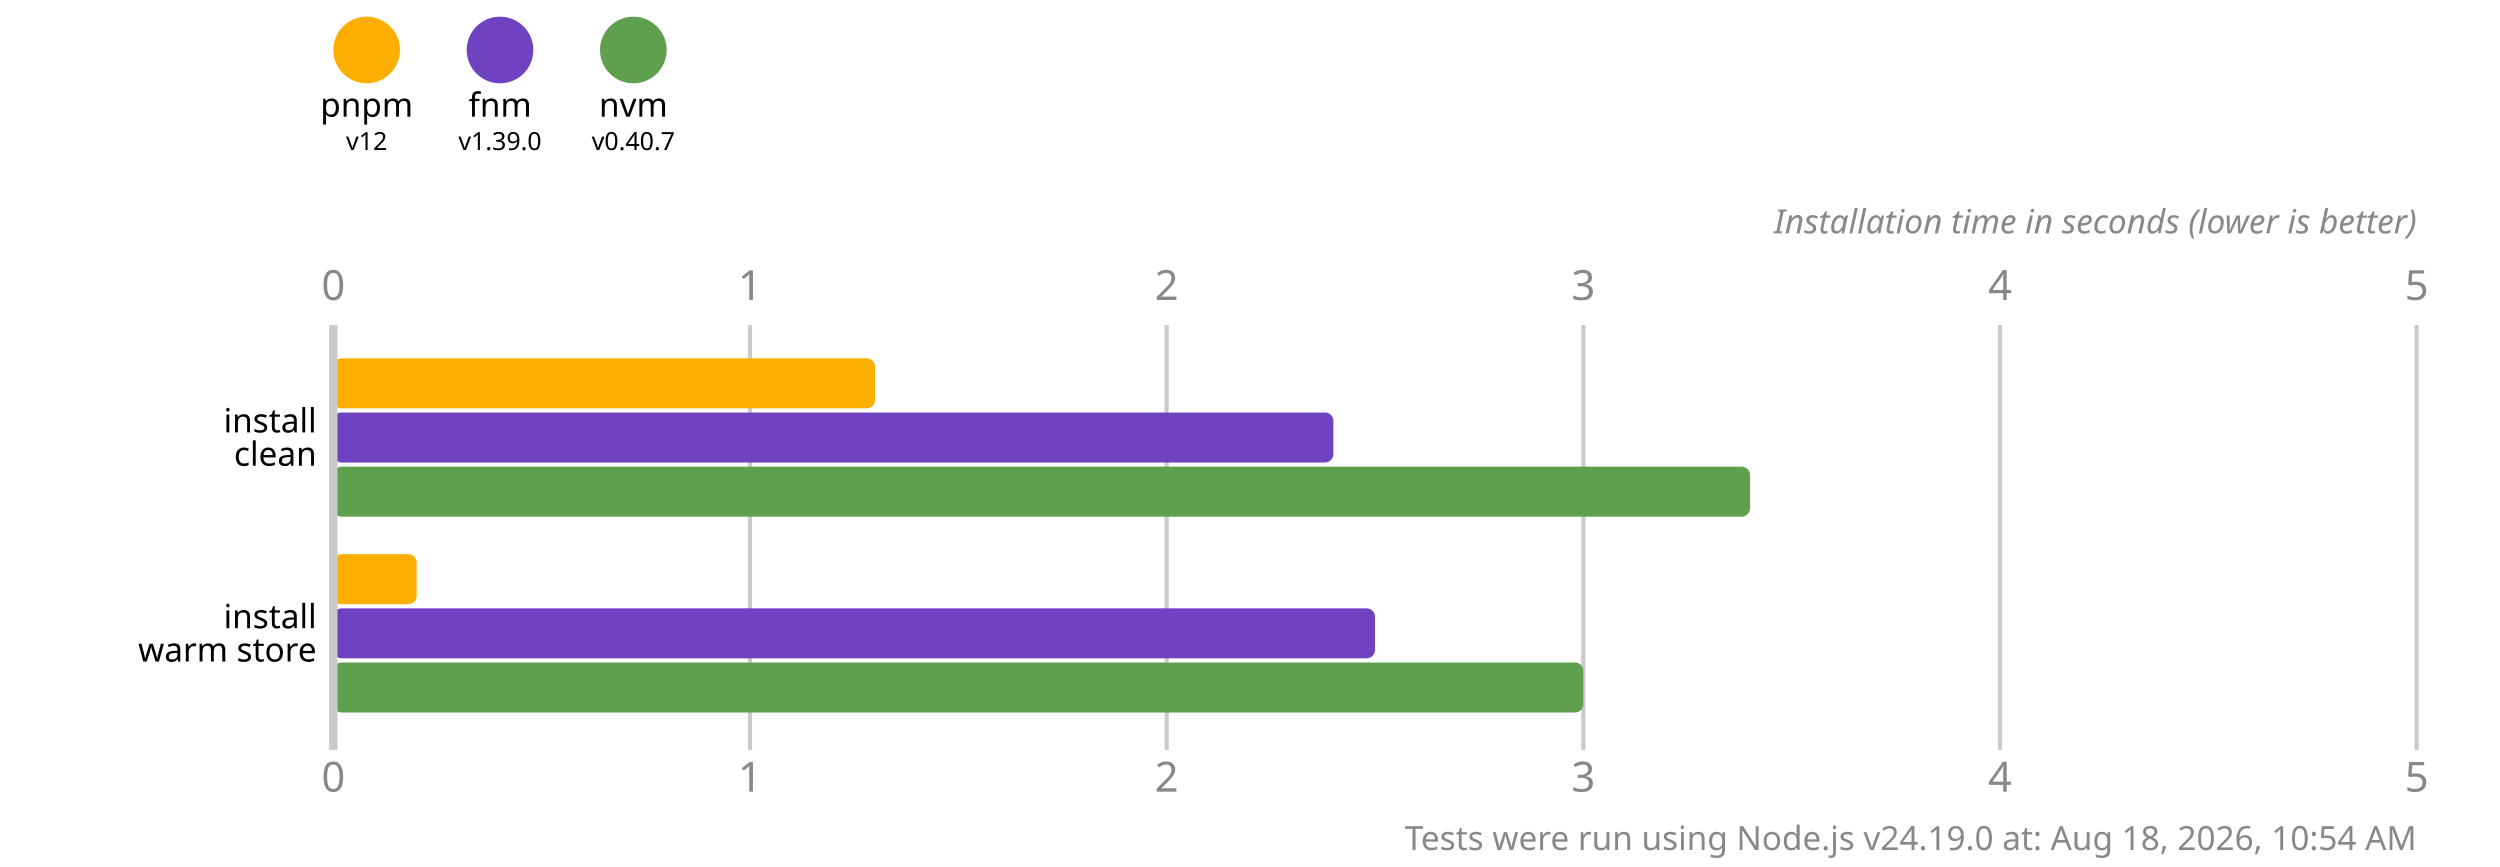
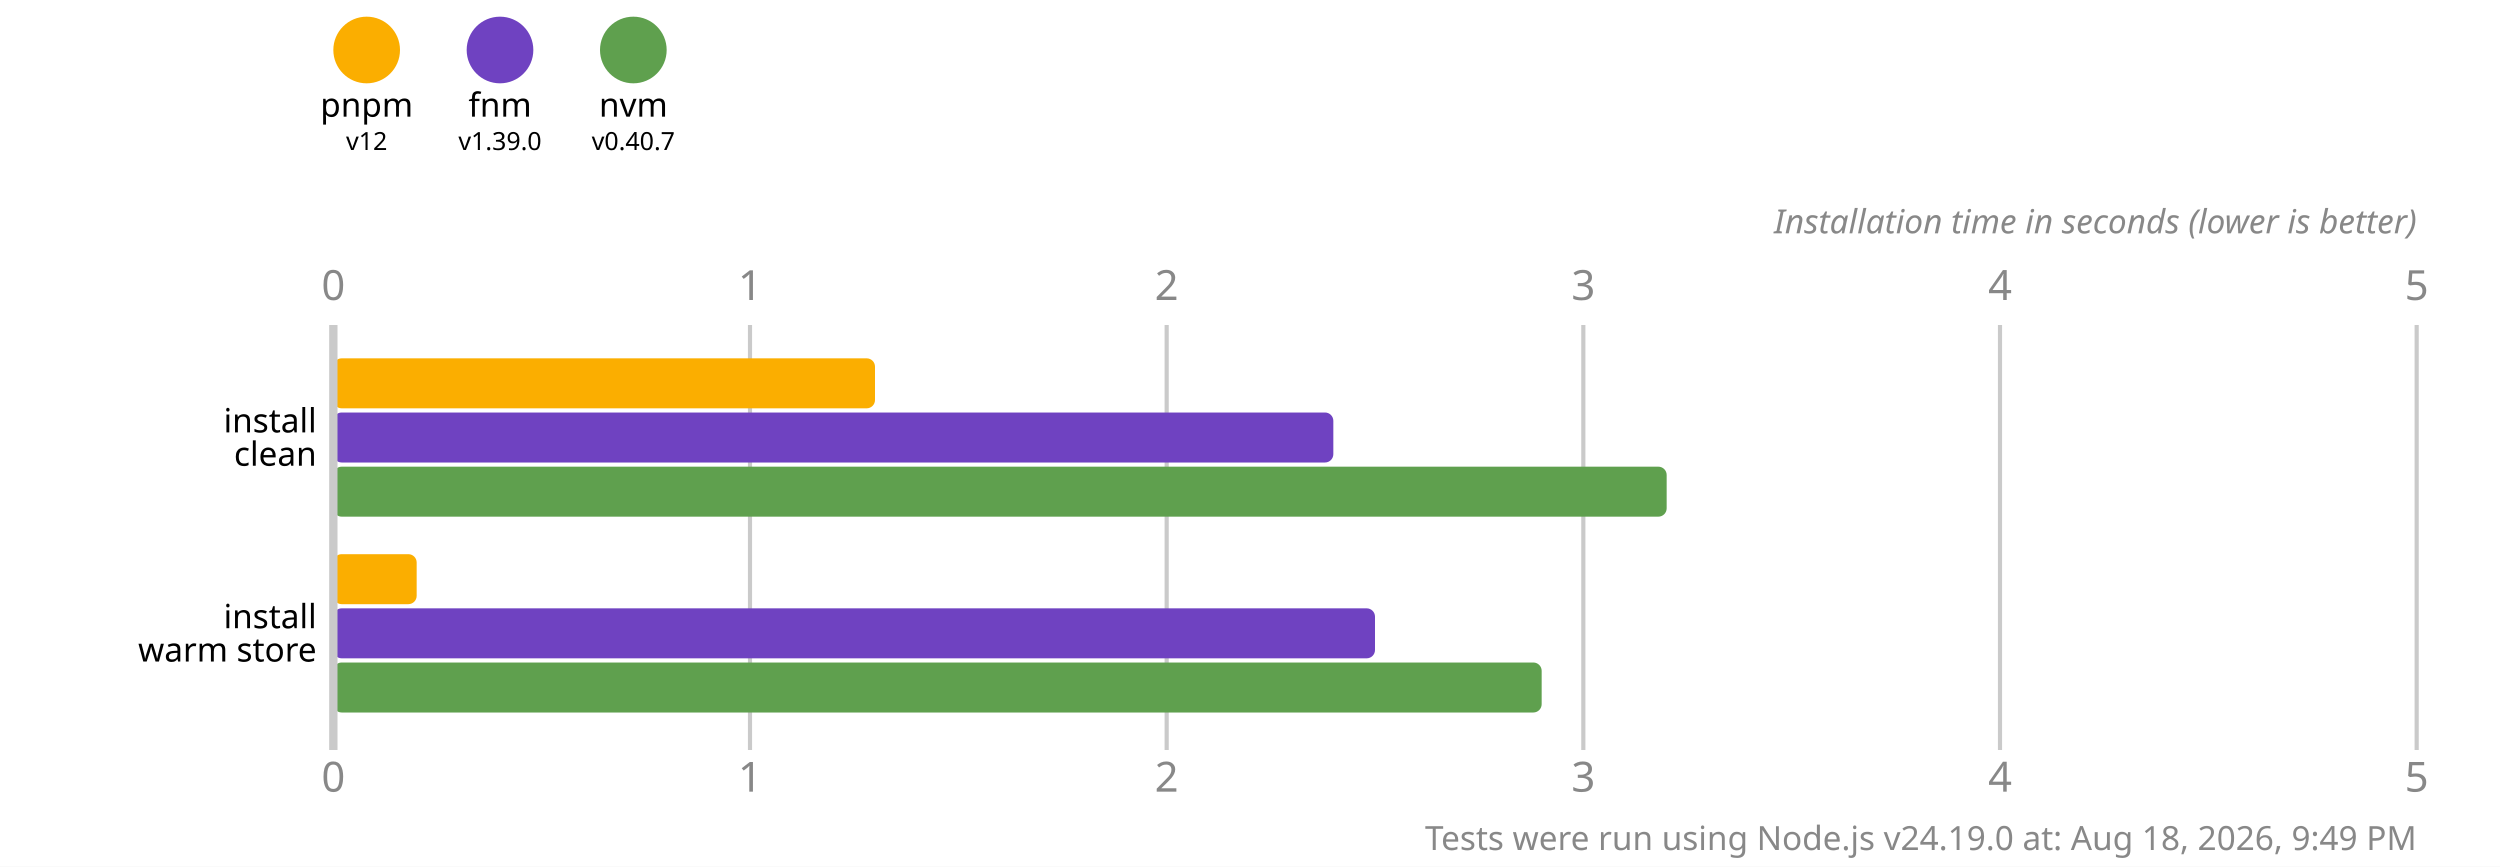
<svg xmlns="http://www.w3.org/2000/svg" version="1.1" viewBox="0 0 300 104">
  <style>
    .font { font-family: sans-serif; }
    .s3 { font-size: 3px; }
    .s4 { font-size: 4px; }
    .s5 { font-size: 5px; }
    .line { stroke: #cacaca; }
    .width { stroke-width: 0.5; }
    .text { fill: #888; }
  </style>
  <rect x="0" y="0" width="300" height="104" fill="#fff" />
  <circle cx="44" cy="6" r="4" fill="#fbae00" />
  <text x="44" y="14" class="font s4" text-anchor="middle">pnpm</text>
  <text x="44" y="18" class="font s3" text-anchor="middle">v12</text>
  <circle cx="60" cy="6" r="4" fill="#6f42c1" />
  <text x="60" y="14" class="font s4" text-anchor="middle">fnm</text>
  <text x="60" y="18" class="font s3" text-anchor="middle">v1.39.0</text>
  <circle cx="76" cy="6" r="4" fill="#5fa04e" />
  <text x="76" y="14" class="font s4" text-anchor="middle">nvm</text>
  <text x="76" y="18" class="font s3" text-anchor="middle">v0.40.7</text>
  <text x="40" y="36" class="font s5 text" text-anchor="middle">0</text>
  <text x="40" y="95" class="font s5 text" text-anchor="middle">0</text>
  <line x1="90" y1="39" x2="90" y2="90" class="line width" />
  <text x="90" y="36" class="font s5 text" text-anchor="middle">1</text>
  <text x="90" y="95" class="font s5 text" text-anchor="middle">1</text>
  <line x1="140" y1="39" x2="140" y2="90" class="line width" />
  <text x="140" y="36" class="font s5 text" text-anchor="middle">2</text>
  <text x="140" y="95" class="font s5 text" text-anchor="middle">2</text>
  <line x1="190" y1="39" x2="190" y2="90" class="line width" />
  <text x="190" y="36" class="font s5 text" text-anchor="middle">3</text>
  <text x="190" y="95" class="font s5 text" text-anchor="middle">3</text>
  <line x1="240" y1="39" x2="240" y2="90" class="line width" />
  <text x="240" y="36" class="font s5 text" text-anchor="middle">4</text>
  <text x="240" y="95" class="font s5 text" text-anchor="middle">4</text>
  <line x1="290" y1="39" x2="290" y2="90" class="line width" />
  <text x="290" y="36" class="font s5 text" text-anchor="middle">5</text>
  <text x="290" y="95" class="font s5 text" text-anchor="middle">5</text>
  <text x="290" y="28" class="font s4 text" font-style="italic" text-anchor="end">Installation time in seconds (lower is better)</text>
  <rect x="40" y="43" width="65" height="6" fill="#fbae00" rx="1" ry="1" />
  <rect x="40" y="49.5" width="120" height="6" fill="#6f42c1" rx="1" ry="1" />
-   <rect x="40" y="56" width="170" height="6" fill="#5fa04e" rx="1" ry="1" />
+   <rect x="40" y="56" width="160" height="6" fill="#5fa04e" rx="1" ry="1" />
  <rect x="40" y="66.5" width="10" height="6" fill="#fbae00" rx="1" ry="1" />
  <rect x="40" y="73" width="125" height="6" fill="#6f42c1" rx="1" ry="1" />
-   <rect x="40" y="79.5" width="150" height="6" fill="#5fa04e" rx="1" ry="1" />
+   <rect x="40" y="79.5" width="145" height="6" fill="#5fa04e" rx="1" ry="1" />
  <line x1="40" y1="39" x2="40" y2="90" class="line" />
  <text x="38" y="50.5" class="font s4" dominant-baseline="middle" text-anchor="end">install</text>
  <text x="38" y="54.5" class="font s4" dominant-baseline="middle" text-anchor="end">clean</text>
  <text x="38" y="74" class="font s4" dominant-baseline="middle" text-anchor="end">install</text>
  <text x="38" y="78" class="font s4" dominant-baseline="middle" text-anchor="end">warm store</text>
-   <text x="290" y="102" class="font s4 text" text-anchor="end">Tests were run using Node.js v24.19.0 at: Aug 18, 2026, 10:54 AM</text>
+   <text x="290" y="102" class="font s4 text" text-anchor="end">Tests were run using Node.js v24.19.0 at: Aug 18, 2026, 9:49 PM</text>
</svg>
